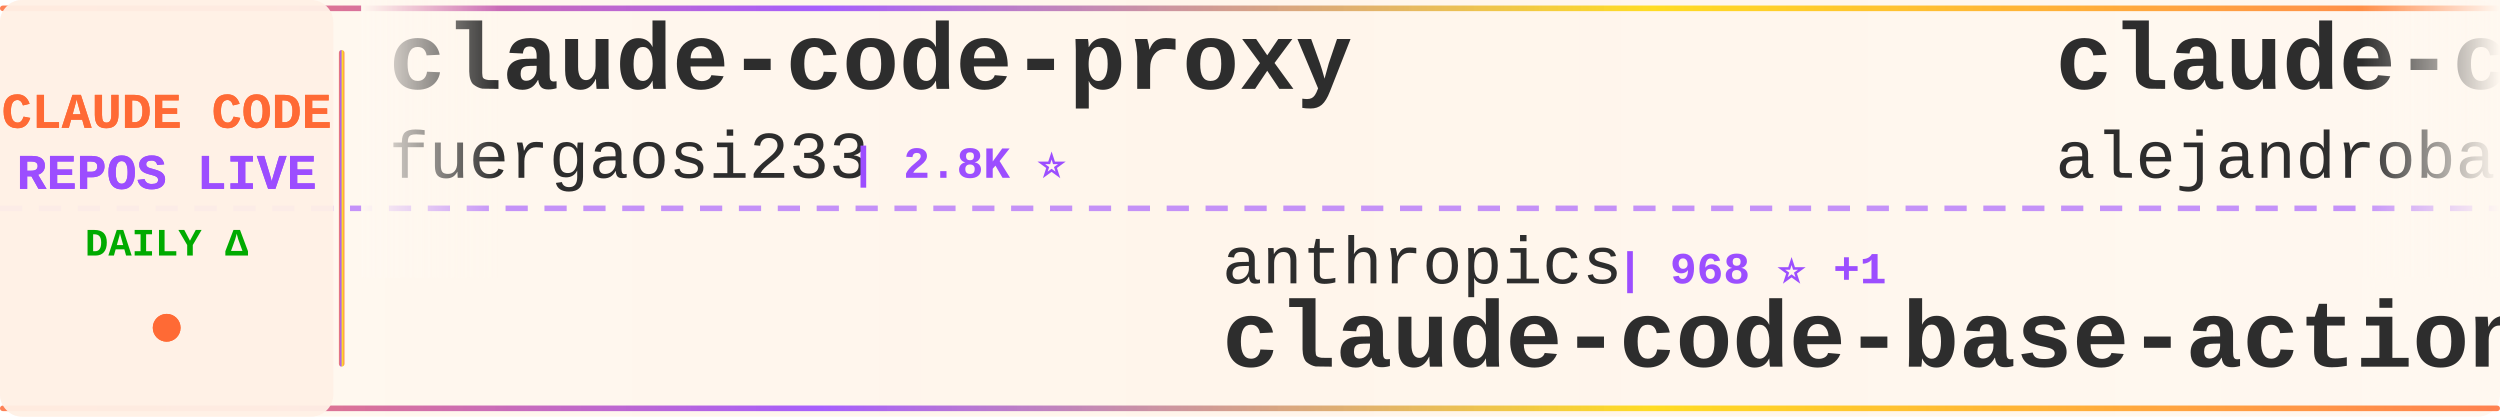
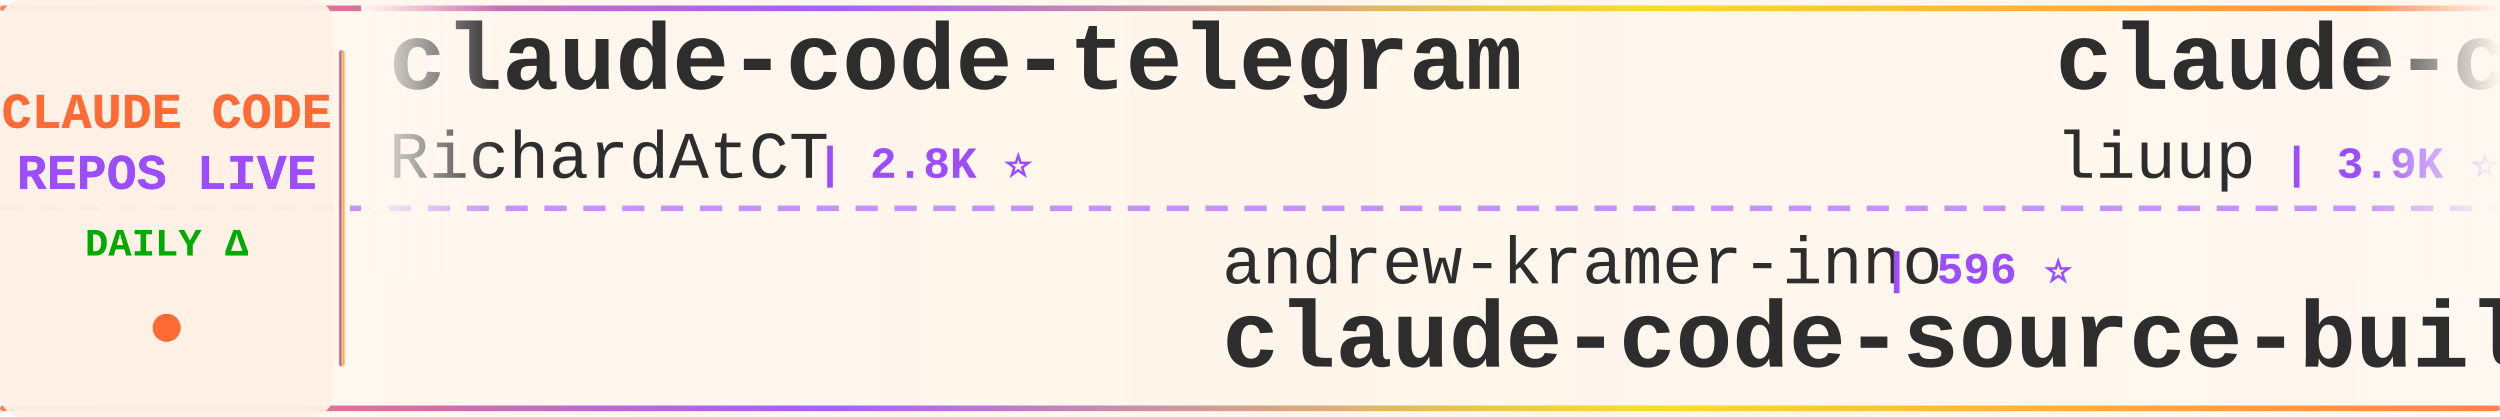
<svg xmlns="http://www.w3.org/2000/svg" width="900" height="150">
  <defs>
    <linearGradient id="tickerBg" x1="0%" y1="0%" x2="100%" y2="0%">
      <stop offset="0%" style="stop-color:#fff8f0;stop-opacity:0.98" />
      <stop offset="50%" style="stop-color:#fff5eb;stop-opacity:1" />
      <stop offset="100%" style="stop-color:#fff8f0;stop-opacity:0.98" />
    </linearGradient>
    <linearGradient id="borderGrad" x1="0%" y1="0%" x2="100%" y2="0%">
      <stop offset="0%" style="stop-color:#FF6B35;stop-opacity:0.85">
        <animate attributeName="stop-opacity" values="0.85;1;0.85" dur="2s" repeatCount="indefinite" />
      </stop>
      <stop offset="33%" style="stop-color:#9C4EFF;stop-opacity:0.9">
        <animate attributeName="stop-opacity" values="0.9;1;0.9" dur="2.2s" repeatCount="indefinite" />
      </stop>
      <stop offset="66%" style="stop-color:#FFD700;stop-opacity:0.85">
        <animate attributeName="stop-opacity" values="0.85;1;0.85" dur="1.8s" repeatCount="indefinite" />
      </stop>
      <stop offset="100%" style="stop-color:#FF6B35;stop-opacity:0.85">
        <animate attributeName="stop-opacity" values="0.85;1;0.85" dur="2s" repeatCount="indefinite" />
      </stop>
    </linearGradient>
    <filter id="textGlow">
      <feGaussianBlur stdDeviation="0.15" result="coloredBlur" />
      <feMerge>
        <feMergeNode in="coloredBlur" />
        <feMergeNode in="SourceGraphic" />
      </feMerge>
    </filter>
    <filter id="metricGlow">
      <feGaussianBlur stdDeviation="0.2" result="coloredBlur" />
      <feMerge>
        <feMergeNode in="coloredBlur" />
        <feMergeNode in="SourceGraphic" />
      </feMerge>
    </filter>
    <linearGradient id="leftFade" x1="0%" y1="0%" x2="100%" y2="0%">
      <stop offset="0%" style="stop-color:#fff8f0;stop-opacity:1" />
      <stop offset="100%" style="stop-color:#fff8f0;stop-opacity:0" />
    </linearGradient>
    <linearGradient id="rightFade" x1="0%" y1="0%" x2="100%" y2="0%">
      <stop offset="0%" style="stop-color:#fff8f0;stop-opacity:0" />
      <stop offset="100%" style="stop-color:#fff8f0;stop-opacity:1" />
    </linearGradient>
  </defs>
  <rect width="900" height="150" fill="url(#tickerBg)" rx="8" />
  <rect x="0" y="2" width="900" height="2" fill="url(#borderGrad)" rx="1" />
  <rect x="0" y="146" width="900" height="2" fill="url(#borderGrad)" rx="1" />
  <line x1="0" y1="75" x2="900" y2="75" stroke="#9C4EFF" stroke-width="2" stroke-dasharray="8 6" opacity="0.6" />
  <rect x="0" y="0" width="120" height="150" fill="#fff0e6" opacity="0.95" rx="8" />
  <text x="60" y="46" font-family="'Courier New', monospace" font-size="18" font-weight="bold" fill="#FF6B35" text-anchor="middle" filter="url(#textGlow)">
    CLAUDE CODE
  </text>
  <text x="60" y="68" font-family="'Courier New', monospace" font-size="18" font-weight="bold" fill="#9C4EFF" text-anchor="middle" filter="url(#textGlow)">
    REPOS LIVE
  </text>
  <text x="60" y="92" font-family="'Courier New', monospace" font-size="14" font-weight="bold" fill="#00aa00" text-anchor="middle">
    DAILY Δ
  </text>
  <circle cx="60" cy="118" r="5" fill="#FF6B35" filter="url(#metricGlow)">
    <animate attributeName="r" values="4;6;4" dur="1.5s" repeatCount="indefinite" />
    <animate attributeName="opacity" values="0.6;1;0.6" dur="1.5s" repeatCount="indefinite" />
  </circle>
  <rect x="122" y="18" width="2" height="114" fill="url(#borderGrad)" rx="1" />
  <clipPath id="tickerClip">
    <rect x="130" y="0" width="770" height="150" />
  </clipPath>
  <g clip-path="url(#tickerClip)">
    <g id="tickerItems">
      <animateTransform attributeName="transform" attributeType="XML" type="translate" from="0 0" to="-3000 0" dur="54s" repeatCount="indefinite" />
      <g transform="translate(0, 0)">
-         <text x="140" y="32" font-family="'Courier New', monospace" font-size="34" font-weight="bold" fill="#2d2d2d">claude-code-proxy</text>
-         <text x="140" y="64" font-family="'Courier New', monospace" font-size="24" font-weight="normal" fill="#2d2d2d" opacity="1.0">fuergaosi233</text>
-         <text x="306" y="64" font-family="'Courier New', monospace" font-size="16" font-weight="bold" fill="#9C4EFF"> | 2.8K ⭐</text>
+         <text x="140" y="32" font-family="'Courier New', monospace" font-size="34" font-weight="bold" fill="#2d2d2d">claude-code-telegram</text>
+         <text x="140" y="64" font-family="'Courier New', monospace" font-size="24" font-weight="normal" fill="#2d2d2d" opacity="1.0">RichardAtCT</text>
+         <text x="294" y="64" font-family="'Courier New', monospace" font-size="16" font-weight="bold" fill="#9C4EFF"> | 2.8K ⭐</text>
      </g>
      <g transform="translate(300, 0)">
-         <text x="140" y="102" font-family="'Courier New', monospace" font-size="24" font-weight="normal" fill="#2d2d2d" opacity="1.0">anthropics</text>
-         <text x="282" y="102" font-family="'Courier New', monospace" font-size="16" font-weight="bold" fill="#9C4EFF"> | 968 ⭐ +1</text>
-         <text x="140" y="132" font-family="'Courier New', monospace" font-size="34" font-weight="bold" fill="#2d2d2d">claude-code-base-action</text>
+         <text x="140" y="102" font-family="'Courier New', monospace" font-size="24" font-weight="normal" fill="#2d2d2d" opacity="1.0">andrew-kramer-inno</text>
+         <text x="378" y="102" font-family="'Courier New', monospace" font-size="16" font-weight="bold" fill="#9C4EFF"> | 596 ⭐</text>
+         <text x="140" y="132" font-family="'Courier New', monospace" font-size="34" font-weight="bold" fill="#2d2d2d">claude-code-source-build</text>
      </g>
      <g transform="translate(600, 0)">
-         <text x="140" y="32" font-family="'Courier New', monospace" font-size="34" font-weight="bold" fill="#2d2d2d">claude-code-from-source</text>
-         <text x="140" y="64" font-family="'Courier New', monospace" font-size="24" font-weight="normal" fill="#2d2d2d" opacity="1.0">alejandrobalderas</text>
-         <text x="366" y="64" font-family="'Courier New', monospace" font-size="16" font-weight="bold" fill="#9C4EFF"> | 2.8K ⭐</text>
+         <text x="140" y="32" font-family="'Courier New', monospace" font-size="34" font-weight="bold" fill="#2d2d2d">claude-code-analysis</text>
+         <text x="140" y="64" font-family="'Courier New', monospace" font-size="24" font-weight="normal" fill="#2d2d2d" opacity="1.0">liuup</text>
+         <text x="222" y="64" font-family="'Courier New', monospace" font-size="16" font-weight="bold" fill="#9C4EFF"> | 3.9K ⭐ +2</text>
      </g>
      <g transform="translate(900, 0)">
-         <text x="140" y="102" font-family="'Courier New', monospace" font-size="24" font-weight="normal" fill="#2d2d2d" opacity="1.0">AprilNEA</text>
-         <text x="258" y="102" font-family="'Courier New', monospace" font-size="16" font-weight="bold" fill="#9C4EFF"> | 392 ⭐</text>
-         <text x="140" y="132" font-family="'Courier New', monospace" font-size="34" font-weight="bold" fill="#2d2d2d">claude-code-source</text>
+         <text x="140" y="102" font-family="'Courier New', monospace" font-size="24" font-weight="normal" fill="#2d2d2d" opacity="1.0">chauncygu</text>
+         <text x="270" y="102" font-family="'Courier New', monospace" font-size="16" font-weight="bold" fill="#9C4EFF"> | 2.8K ⭐ +1</text>
+         <text x="140" y="132" font-family="'Courier New', monospace" font-size="34" font-weight="bold" fill="#2d2d2d">collection-claude-code-s...</text>
      </g>
      <g transform="translate(1200, 0)">
-         <text x="140" y="32" font-family="'Courier New', monospace" font-size="34" font-weight="bold" fill="#2d2d2d">system_prompts_leaks</text>
-         <text x="140" y="64" font-family="'Courier New', monospace" font-size="24" font-weight="normal" fill="#2d2d2d" opacity="1.0">asgeirtj</text>
-         <text x="258" y="64" font-family="'Courier New', monospace" font-size="16" font-weight="bold" fill="#9C4EFF"> | 64.0K ⭐ +1</text>
+         <text x="140" y="32" font-family="'Courier New', monospace" font-size="34" font-weight="bold" fill="#2d2d2d">claude-code-hooks-master...</text>
+         <text x="140" y="64" font-family="'Courier New', monospace" font-size="24" font-weight="normal" fill="#2d2d2d" opacity="1.0">disler</text>
+         <text x="234" y="64" font-family="'Courier New', monospace" font-size="16" font-weight="bold" fill="#9C4EFF"> | 3.9K ⭐</text>
      </g>
      <g transform="translate(1500, 0)">
-         <text x="140" y="102" font-family="'Courier New', monospace" font-size="24" font-weight="normal" fill="#2d2d2d" opacity="1.0">ChinaSiro</text>
-         <text x="270" y="102" font-family="'Courier New', monospace" font-size="16" font-weight="bold" fill="#9C4EFF"> | 9.7K ⭐</text>
-         <text x="140" y="132" font-family="'Courier New', monospace" font-size="34" font-weight="bold" fill="#2d2d2d">claude-code-sourcemap</text>
+         <text x="140" y="102" font-family="'Courier New', monospace" font-size="24" font-weight="normal" fill="#2d2d2d" opacity="1.0">Donchitos</text>
+         <text x="270" y="102" font-family="'Courier New', monospace" font-size="16" font-weight="bold" fill="#9C4EFF"> | 24.8K ⭐ +4</text>
+         <text x="140" y="132" font-family="'Courier New', monospace" font-size="34" font-weight="bold" fill="#2d2d2d">Claude-Code-Game-Studios</text>
      </g>
      <g transform="translate(1800, 0)">
-         <text x="140" y="32" font-family="'Courier New', monospace" font-size="34" font-weight="bold" fill="#2d2d2d">Claude-Code</text>
-         <text x="140" y="64" font-family="'Courier New', monospace" font-size="24" font-weight="normal" fill="#2d2d2d" opacity="1.0">KPR111</text>
-         <text x="234" y="64" font-family="'Courier New', monospace" font-size="16" font-weight="bold" fill="#9C4EFF"> | 18 ⭐</text>
+         <text x="140" y="32" font-family="'Courier New', monospace" font-size="34" font-weight="bold" fill="#2d2d2d">claude-code-showcase</text>
+         <text x="140" y="64" font-family="'Courier New', monospace" font-size="24" font-weight="normal" fill="#2d2d2d" opacity="1.0">ChrisWiles</text>
+         <text x="282" y="64" font-family="'Courier New', monospace" font-size="16" font-weight="bold" fill="#9C4EFF"> | 6.1K ⭐</text>
      </g>
      <g transform="translate(2100, 0)">
-         <text x="140" y="102" font-family="'Courier New', monospace" font-size="24" font-weight="normal" fill="#2d2d2d" opacity="1.0">davila7</text>
-         <text x="246" y="102" font-family="'Courier New', monospace" font-size="16" font-weight="bold" fill="#9C4EFF"> | 30.5K ⭐</text>
-         <text x="140" y="132" font-family="'Courier New', monospace" font-size="34" font-weight="bold" fill="#2d2d2d">claude-code-templates</text>
+         <text x="140" y="102" font-family="'Courier New', monospace" font-size="24" font-weight="normal" fill="#2d2d2d" opacity="1.0">wanshuiyin</text>
+         <text x="282" y="102" font-family="'Courier New', monospace" font-size="16" font-weight="bold" fill="#9C4EFF"> | 15.7K ⭐ +6</text>
+         <text x="140" y="132" font-family="'Courier New', monospace" font-size="34" font-weight="bold" fill="#2d2d2d">Auto-claude-code-researc...</text>
      </g>
      <g transform="translate(2400, 0)">
-         <text x="140" y="32" font-family="'Courier New', monospace" font-size="34" font-weight="bold" fill="#2d2d2d">claude-code-best-practic...</text>
-         <text x="140" y="64" font-family="'Courier New', monospace" font-size="24" font-weight="normal" fill="#2d2d2d" opacity="1.0">shanraisshan</text>
-         <text x="306" y="64" font-family="'Courier New', monospace" font-size="16" font-weight="bold" fill="#9C4EFF"> | 65.6K ⭐ +1</text>
+         <text x="140" y="32" font-family="'Courier New', monospace" font-size="34" font-weight="bold" fill="#2d2d2d">Dive-into-Claude-Code</text>
+         <text x="140" y="64" font-family="'Courier New', monospace" font-size="24" font-weight="normal" fill="#2d2d2d" opacity="1.0">VILA-Lab</text>
+         <text x="258" y="64" font-family="'Courier New', monospace" font-size="16" font-weight="bold" fill="#9C4EFF"> | 2.1K ⭐ +1</text>
      </g>
      <g transform="translate(2700, 0)">
-         <text x="140" y="102" font-family="'Courier New', monospace" font-size="24" font-weight="normal" fill="#2d2d2d" opacity="1.0">pedrohcgs</text>
-         <text x="270" y="102" font-family="'Courier New', monospace" font-size="16" font-weight="bold" fill="#9C4EFF"> | 1.6K ⭐</text>
-         <text x="140" y="132" font-family="'Courier New', monospace" font-size="34" font-weight="bold" fill="#2d2d2d">claude-code-my-workflow</text>
+         <text x="140" y="102" font-family="'Courier New', monospace" font-size="24" font-weight="normal" fill="#2d2d2d" opacity="1.0">Piebald-AI</text>
+         <text x="282" y="102" font-family="'Courier New', monospace" font-size="16" font-weight="bold" fill="#9C4EFF"> | 12.6K ⭐</text>
+         <text x="140" y="132" font-family="'Courier New', monospace" font-size="34" font-weight="bold" fill="#2d2d2d">claude-code-system-promp...</text>
      </g>
      <g transform="translate(3000, 0)">
-         <text x="140" y="32" font-family="'Courier New', monospace" font-size="34" font-weight="bold" fill="#2d2d2d">claude-code-proxy</text>
-         <text x="140" y="64" font-family="'Courier New', monospace" font-size="24" font-weight="normal" fill="#2d2d2d" opacity="1.0">fuergaosi233</text>
-         <text x="306" y="64" font-family="'Courier New', monospace" font-size="16" font-weight="bold" fill="#9C4EFF"> | 2.8K ⭐</text>
+         <text x="140" y="32" font-family="'Courier New', monospace" font-size="34" font-weight="bold" fill="#2d2d2d">claude-code-telegram</text>
+         <text x="140" y="64" font-family="'Courier New', monospace" font-size="24" font-weight="normal" fill="#2d2d2d" opacity="1.0">RichardAtCT</text>
+         <text x="294" y="64" font-family="'Courier New', monospace" font-size="16" font-weight="bold" fill="#9C4EFF"> | 2.8K ⭐</text>
      </g>
      <g transform="translate(3300, 0)">
-         <text x="140" y="102" font-family="'Courier New', monospace" font-size="24" font-weight="normal" fill="#2d2d2d" opacity="1.0">anthropics</text>
-         <text x="282" y="102" font-family="'Courier New', monospace" font-size="16" font-weight="bold" fill="#9C4EFF"> | 968 ⭐ +1</text>
-         <text x="140" y="132" font-family="'Courier New', monospace" font-size="34" font-weight="bold" fill="#2d2d2d">claude-code-base-action</text>
+         <text x="140" y="102" font-family="'Courier New', monospace" font-size="24" font-weight="normal" fill="#2d2d2d" opacity="1.0">andrew-kramer-inno</text>
+         <text x="378" y="102" font-family="'Courier New', monospace" font-size="16" font-weight="bold" fill="#9C4EFF"> | 596 ⭐</text>
+         <text x="140" y="132" font-family="'Courier New', monospace" font-size="34" font-weight="bold" fill="#2d2d2d">claude-code-source-build</text>
      </g>
      <g transform="translate(3600, 0)">
-         <text x="140" y="32" font-family="'Courier New', monospace" font-size="34" font-weight="bold" fill="#2d2d2d">claude-code-from-source</text>
-         <text x="140" y="64" font-family="'Courier New', monospace" font-size="24" font-weight="normal" fill="#2d2d2d" opacity="1.0">alejandrobalderas</text>
-         <text x="366" y="64" font-family="'Courier New', monospace" font-size="16" font-weight="bold" fill="#9C4EFF"> | 2.8K ⭐</text>
+         <text x="140" y="32" font-family="'Courier New', monospace" font-size="34" font-weight="bold" fill="#2d2d2d">claude-code-analysis</text>
+         <text x="140" y="64" font-family="'Courier New', monospace" font-size="24" font-weight="normal" fill="#2d2d2d" opacity="1.0">liuup</text>
+         <text x="222" y="64" font-family="'Courier New', monospace" font-size="16" font-weight="bold" fill="#9C4EFF"> | 3.9K ⭐ +2</text>
      </g>
      <g transform="translate(3900, 0)">
-         <text x="140" y="102" font-family="'Courier New', monospace" font-size="24" font-weight="normal" fill="#2d2d2d" opacity="1.0">AprilNEA</text>
-         <text x="258" y="102" font-family="'Courier New', monospace" font-size="16" font-weight="bold" fill="#9C4EFF"> | 392 ⭐</text>
-         <text x="140" y="132" font-family="'Courier New', monospace" font-size="34" font-weight="bold" fill="#2d2d2d">claude-code-source</text>
+         <text x="140" y="102" font-family="'Courier New', monospace" font-size="24" font-weight="normal" fill="#2d2d2d" opacity="1.0">chauncygu</text>
+         <text x="270" y="102" font-family="'Courier New', monospace" font-size="16" font-weight="bold" fill="#9C4EFF"> | 2.8K ⭐ +1</text>
+         <text x="140" y="132" font-family="'Courier New', monospace" font-size="34" font-weight="bold" fill="#2d2d2d">collection-claude-code-s...</text>
      </g>
    </g>
  </g>
  <rect x="130" y="0" width="50" height="100" fill="url(#leftFade)" />
  <rect x="850" y="0" width="50" height="100" fill="url(#rightFade)" />
</svg>
